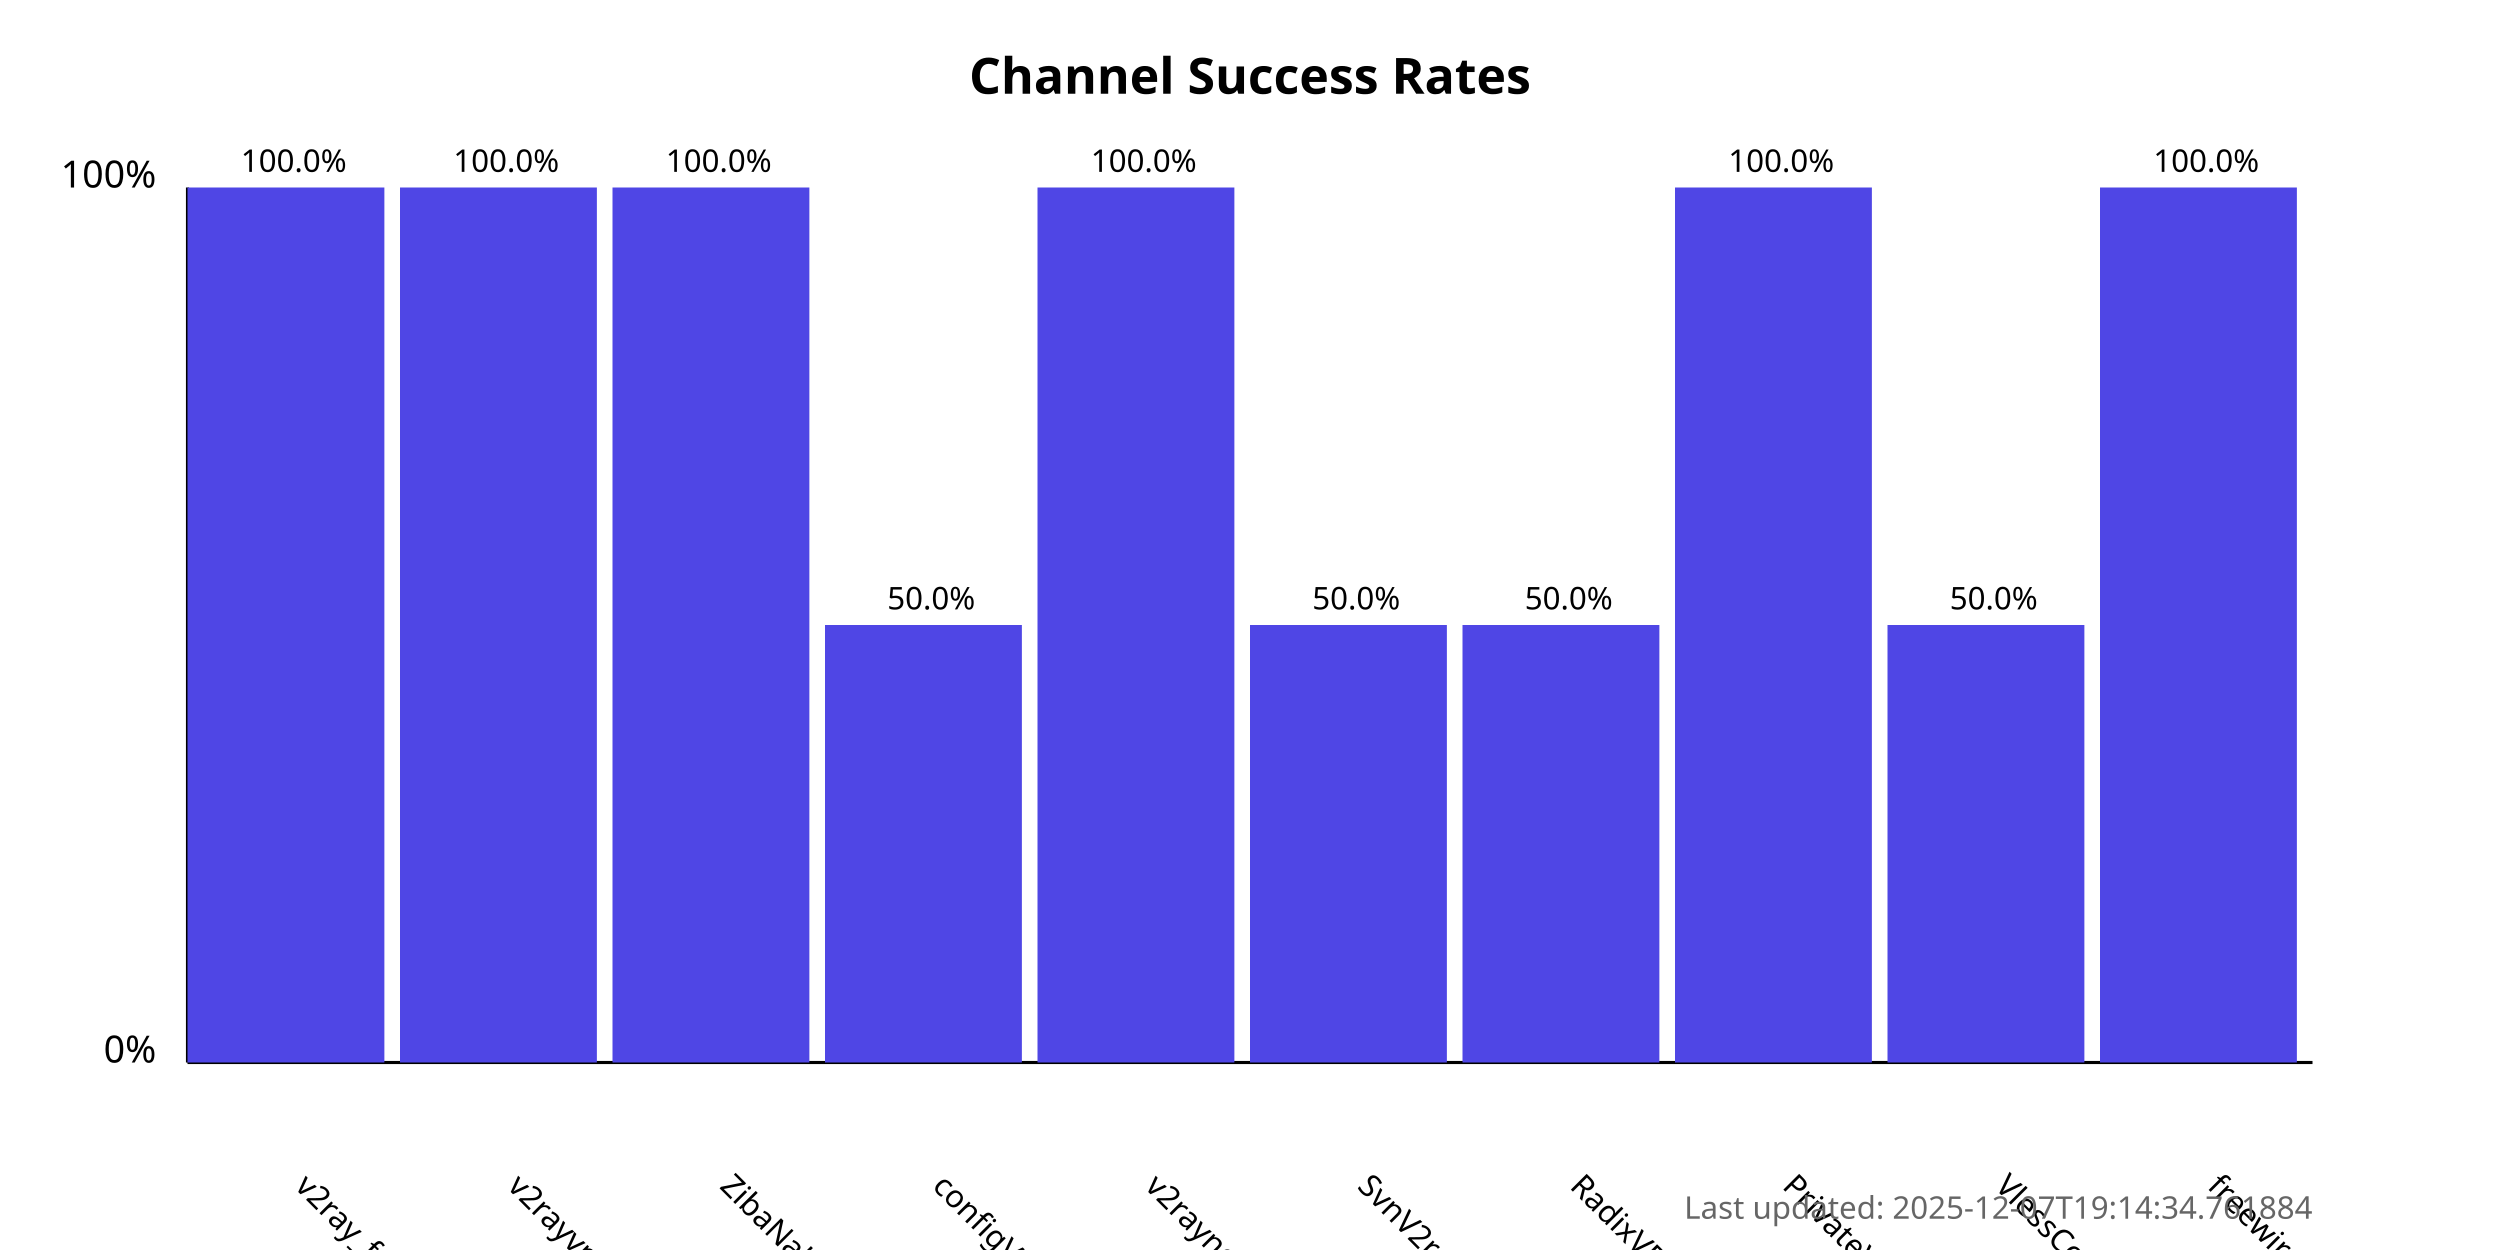
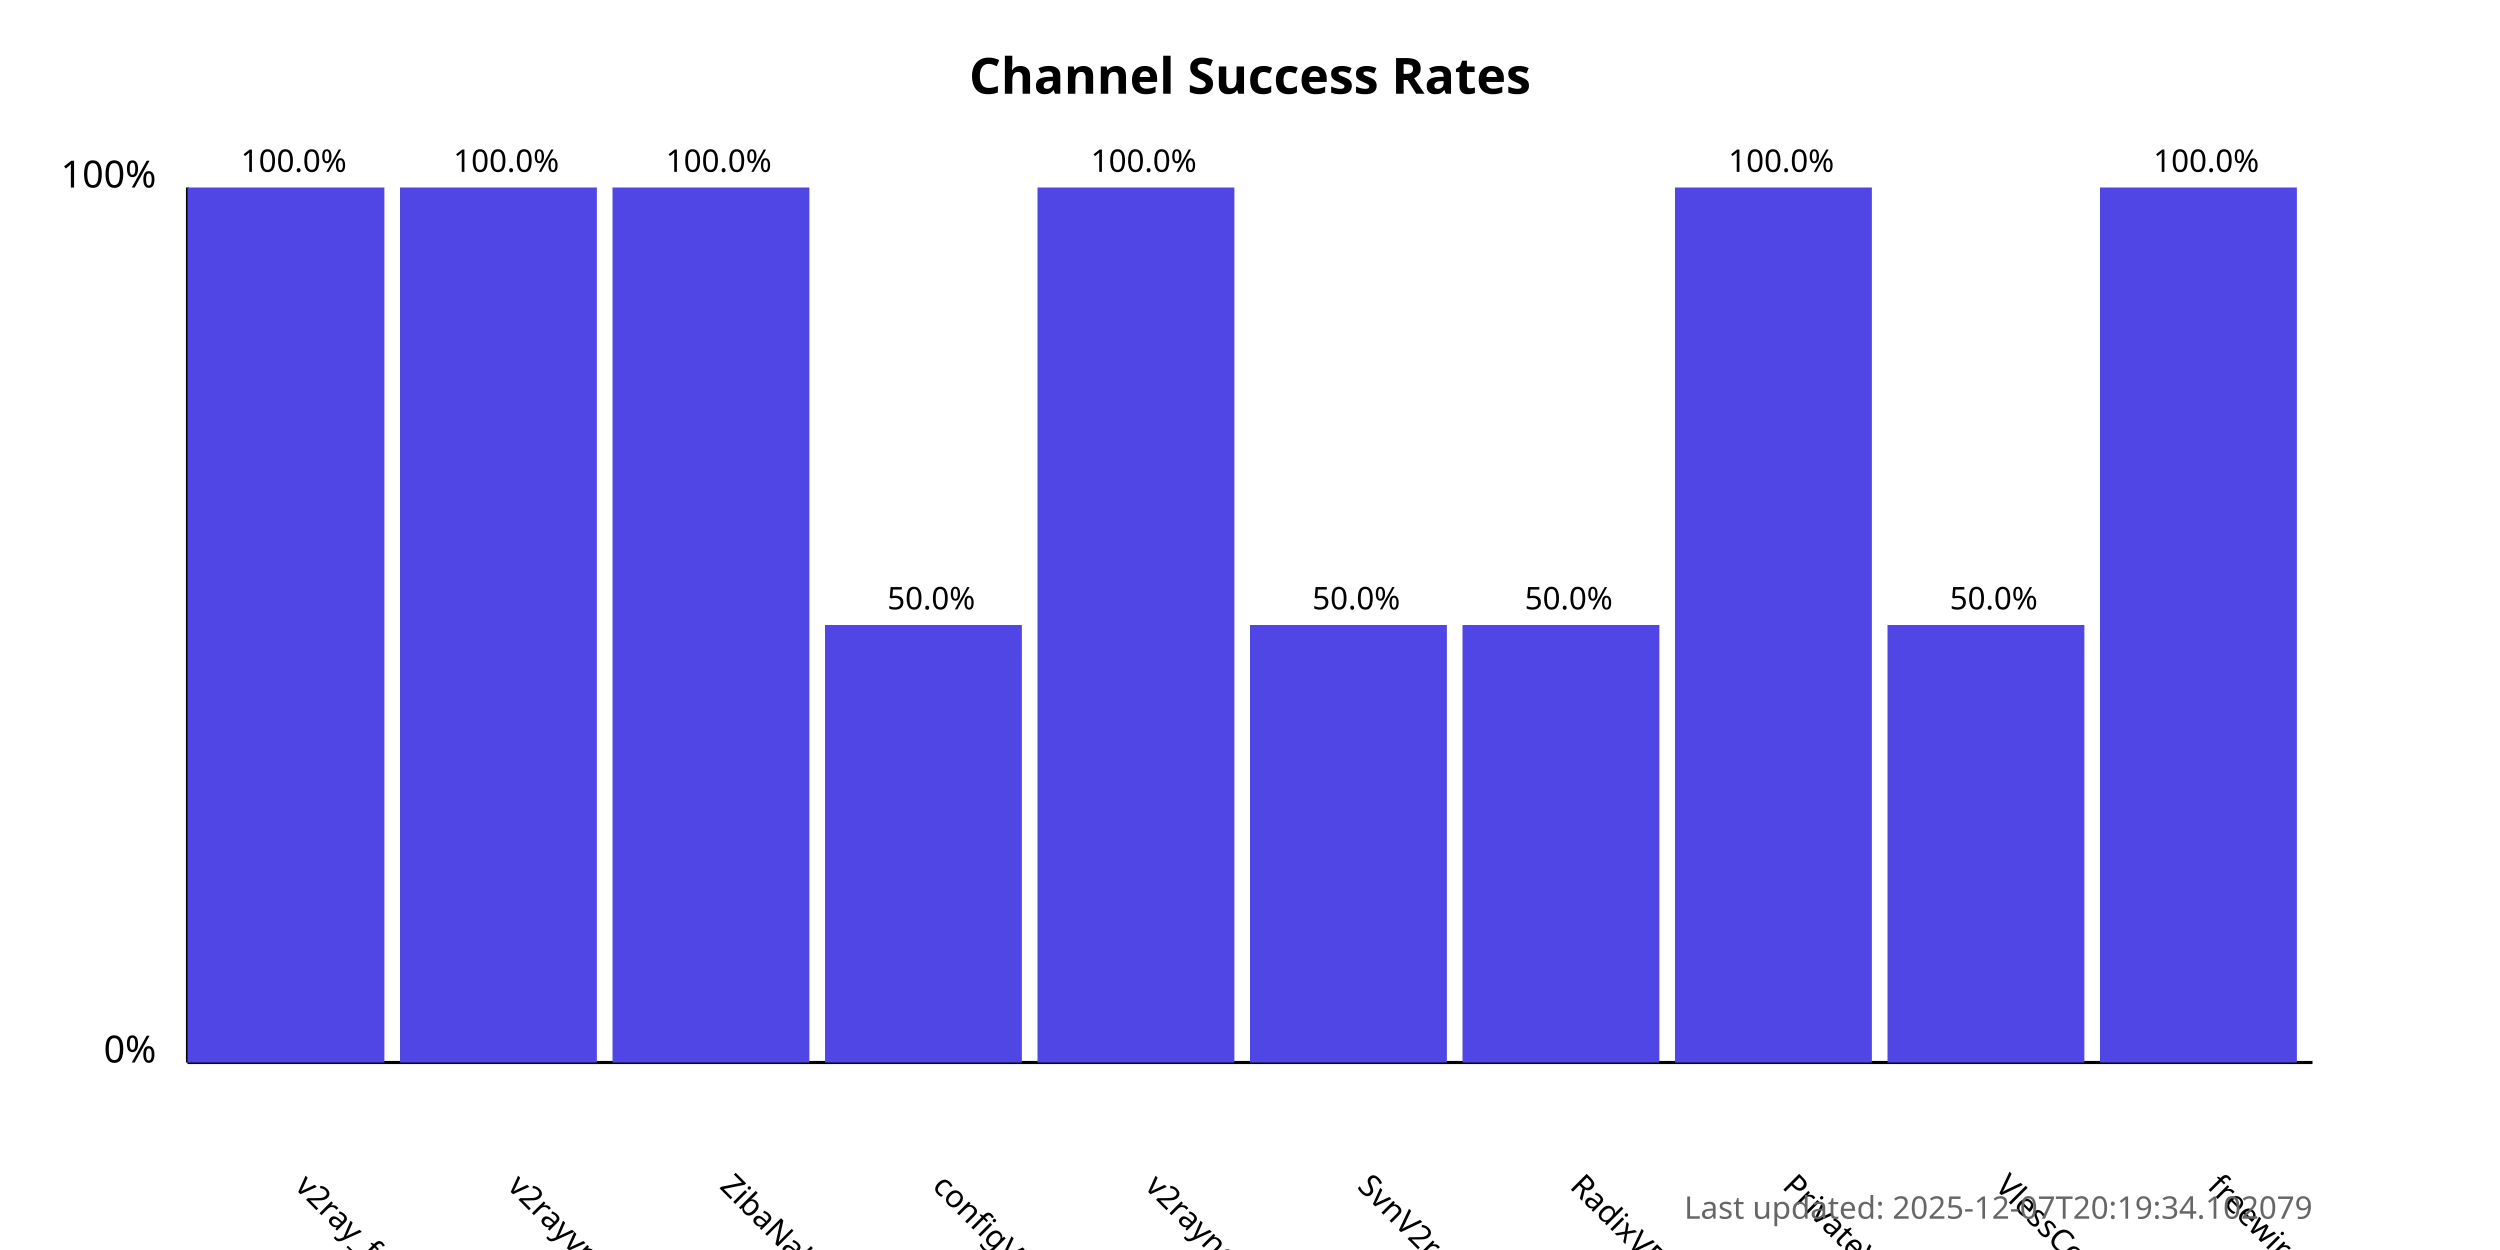
<svg xmlns="http://www.w3.org/2000/svg" width="800" height="400">
  <style>
            .chart-title { font: bold 16px sans-serif; }
            .axis-label { font: 12px sans-serif; }
            .tick-label { font: 10px sans-serif; }
            .bar { fill: #4f46e5; }
            .bar:hover { fill: #6366f1; }
            .timestamp { font: 10px sans-serif; fill: #666; }
        </style>
  <text x="400.0" y="30" text-anchor="middle" class="chart-title">
            Channel Success Rates
        </text>
  <line x1="60" y1="340" x2="60" y2="60" stroke="black" stroke-width="1" />
  <line x1="60" y1="340" x2="740" y2="340" stroke="black" stroke-width="1" />
  <text x="50" y="340" text-anchor="end" class="axis-label">0%</text>
  <text x="50" y="60" text-anchor="end" class="axis-label">100%</text>
  <g>
    <rect x="60" y="60.0" width="63.0" height="280.0" class="bar" />
    <text x="94.0" y="380" transform="rotate(45, 94.0, 380)" text-anchor="start" class="tick-label">
                v2ray_free_conf
            </text>
    <text x="94.0" y="55.0" text-anchor="middle" class="tick-label">
                100.0%
            </text>
  </g>
  <g>
    <rect x="128.0" y="60.0" width="63.0" height="280.0" class="bar" />
    <text x="162.0" y="380" transform="rotate(45, 162.0, 380)" text-anchor="start" class="tick-label">
                v2rayvpno
            </text>
    <text x="162.0" y="55.0" text-anchor="middle" class="tick-label">
                100.0%
            </text>
  </g>
  <g>
    <rect x="196.0" y="60.0" width="63.0" height="280.0" class="bar" />
    <text x="230.0" y="380" transform="rotate(45, 230.0, 380)" text-anchor="start" class="tick-label">
                ZibaNabz
            </text>
    <text x="230.0" y="55.0" text-anchor="middle" class="tick-label">
                100.0%
            </text>
  </g>
  <g>
    <rect x="264.0" y="200.0" width="63.0" height="140.0" class="bar" />
    <text x="298.0" y="380" transform="rotate(45, 298.0, 380)" text-anchor="start" class="tick-label">
                configV2rayForFree
            </text>
    <text x="298.0" y="195.0" text-anchor="middle" class="tick-label">
                50.0%
            </text>
  </g>
  <g>
    <rect x="332.0" y="60.0" width="63.0" height="280.0" class="bar" />
    <text x="366.0" y="380" transform="rotate(45, 366.0, 380)" text-anchor="start" class="tick-label">
                v2rayngvpn
            </text>
    <text x="366.0" y="55.0" text-anchor="middle" class="tick-label">
                100.0%
            </text>
  </g>
  <g>
    <rect x="400.0" y="200.0" width="63.0" height="140.0" class="bar" />
    <text x="434.0" y="380" transform="rotate(45, 434.0, 380)" text-anchor="start" class="tick-label">
                SvnV2ray
            </text>
    <text x="434.0" y="195.0" text-anchor="middle" class="tick-label">
                50.0%
            </text>
  </g>
  <g>
    <rect x="468.0" y="200.0" width="63.0" height="140.0" class="bar" />
    <text x="502.0" y="380" transform="rotate(45, 502.0, 380)" text-anchor="start" class="tick-label">
                RadixVPN
            </text>
    <text x="502.0" y="195.0" text-anchor="middle" class="tick-label">
                50.0%
            </text>
  </g>
  <g>
    <rect x="536.0" y="60.0" width="63.0" height="280.0" class="bar" />
    <text x="570.0" y="380" transform="rotate(45, 570.0, 380)" text-anchor="start" class="tick-label">
                PrivateVPNs
            </text>
    <text x="570.0" y="55.0" text-anchor="middle" class="tick-label">
                100.0%
            </text>
  </g>
  <g>
    <rect x="604.0" y="200.0" width="63.0" height="140.0" class="bar" />
    <text x="638.0" y="380" transform="rotate(45, 638.0, 380)" text-anchor="start" class="tick-label">
                VlessConfig
            </text>
    <text x="638.0" y="195.0" text-anchor="middle" class="tick-label">
                50.0%
            </text>
  </g>
  <g>
    <rect x="672.0" y="60.0" width="63.0" height="280.0" class="bar" />
    <text x="706.0" y="380" transform="rotate(45, 706.0, 380)" text-anchor="start" class="tick-label">
                freewireguard
            </text>
    <text x="706.0" y="55.0" text-anchor="middle" class="tick-label">
                100.0%
            </text>
  </g>
  <text x="740" y="390" text-anchor="end" class="timestamp">
-             Last updated: 2025-12-07T19:14:34.761884
+             Last updated: 2025-12-07T20:19:34.102079
        </text>
</svg>
